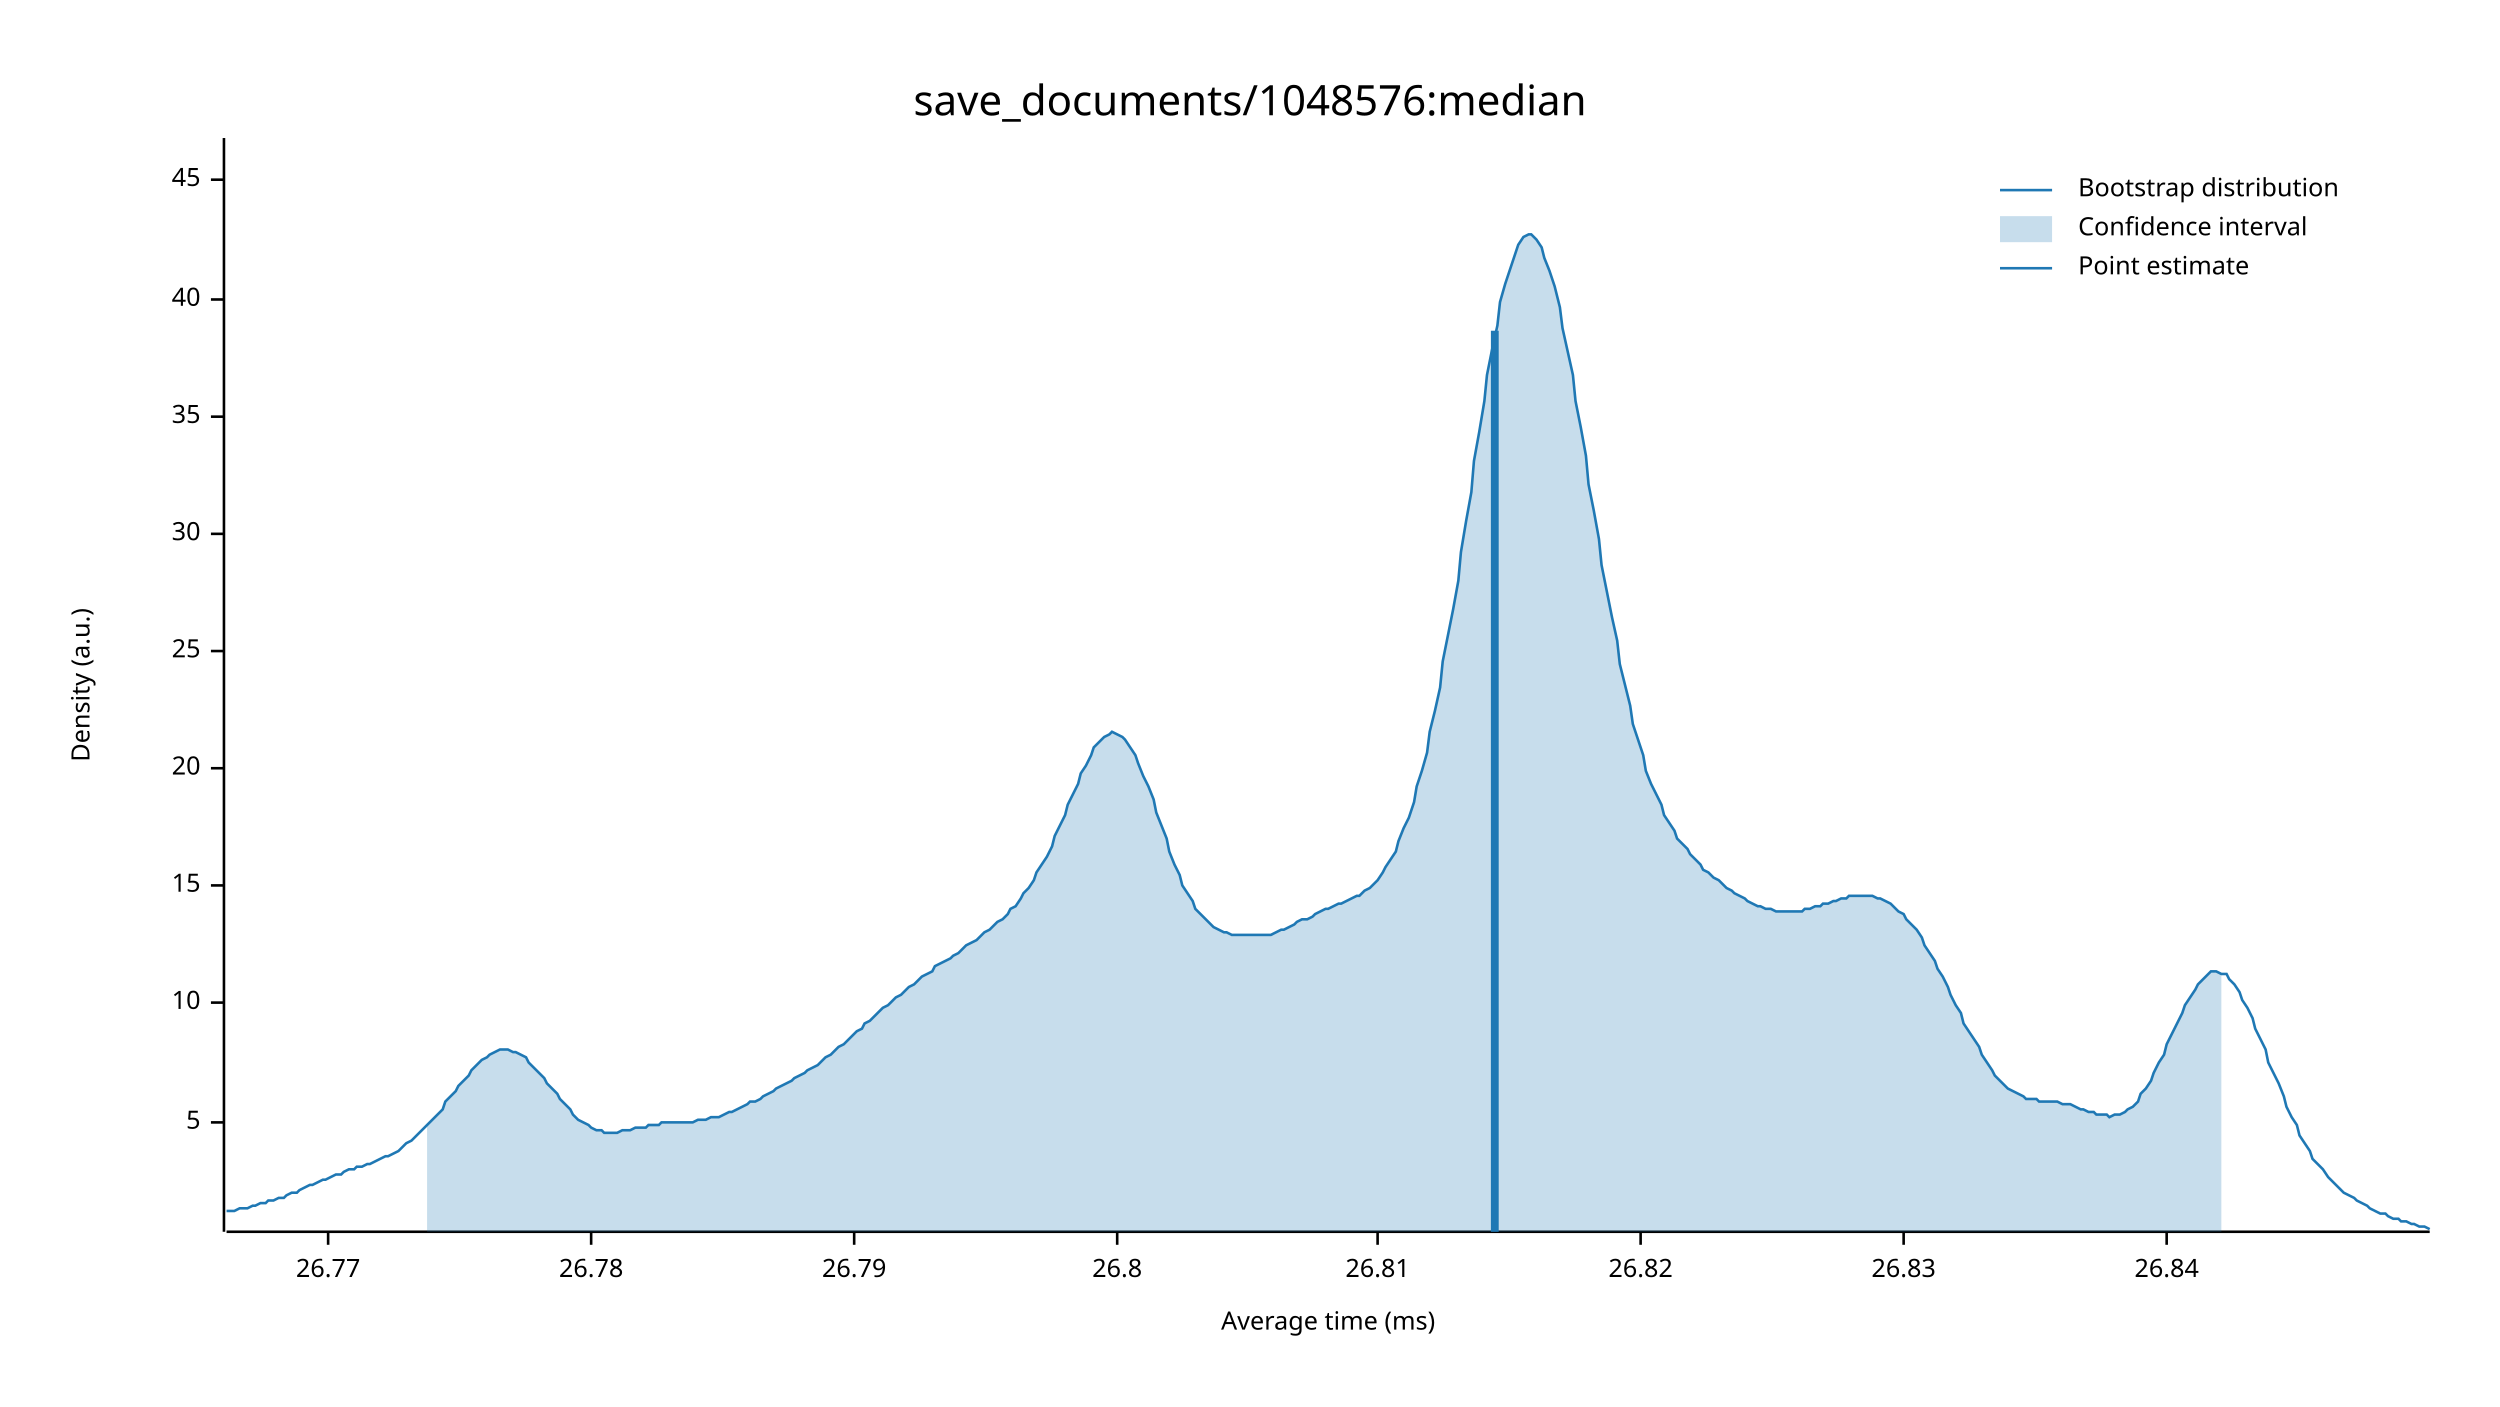
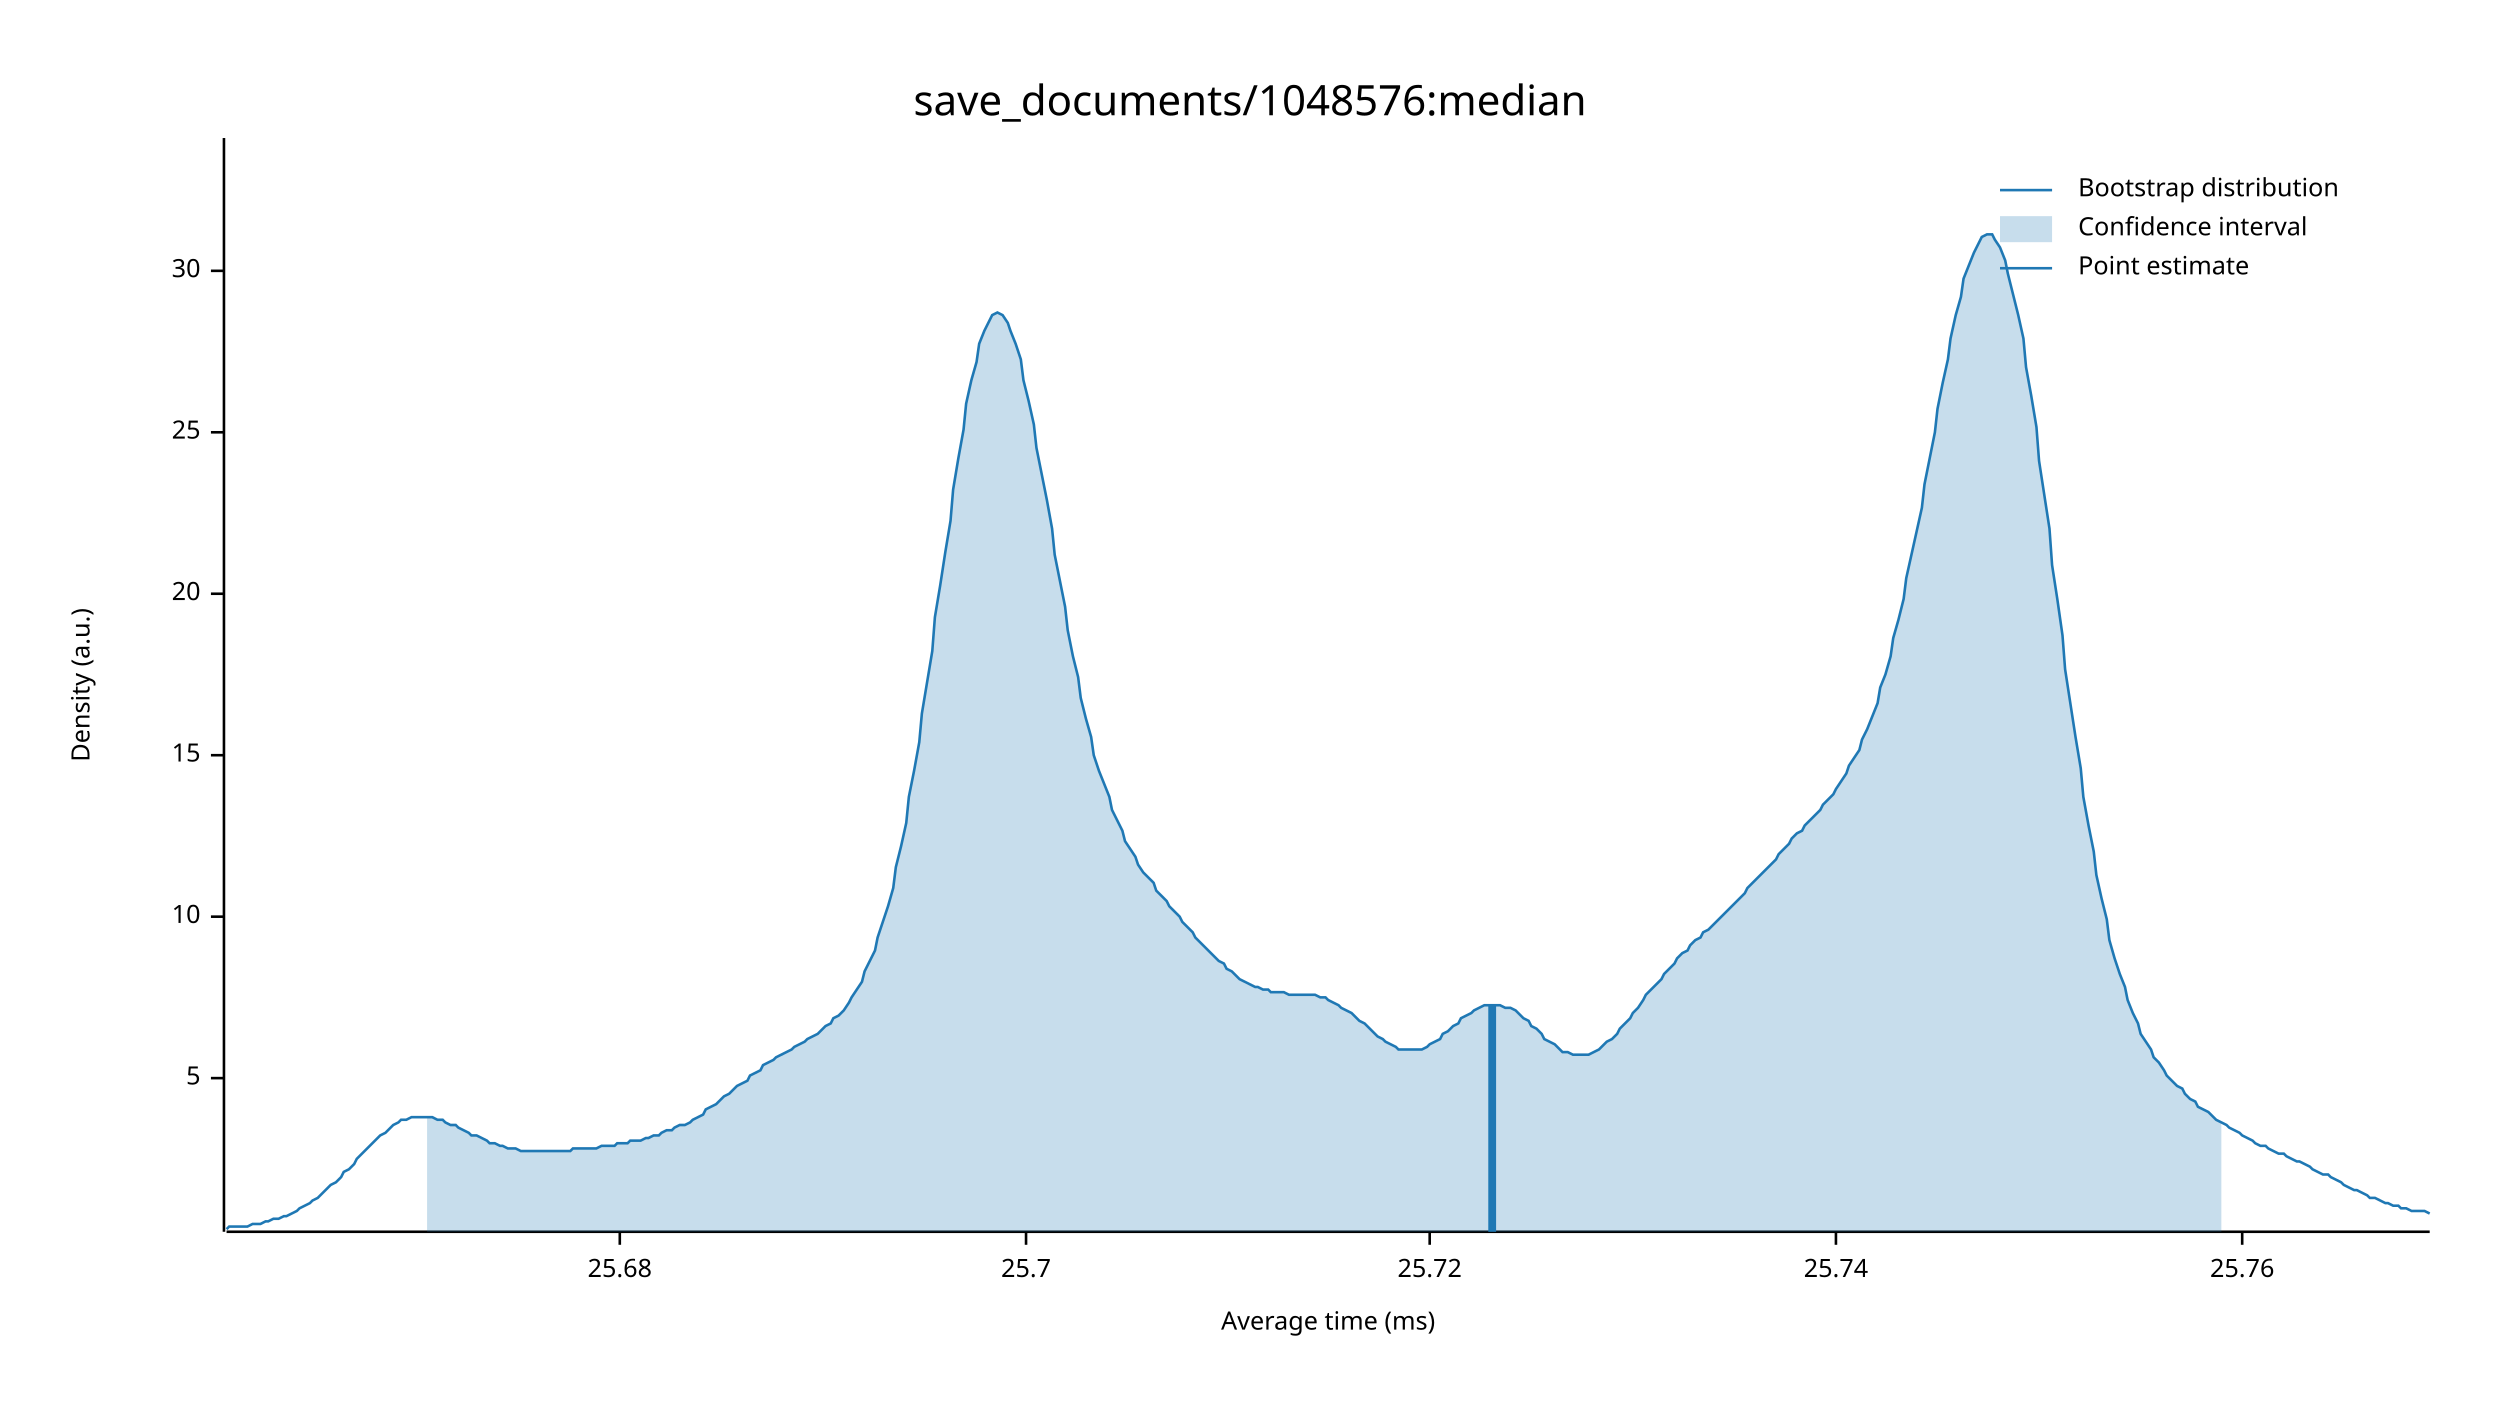
<svg xmlns="http://www.w3.org/2000/svg" width="960" height="540" viewBox="0 0 960 540">
  <text x="480" y="32" dy="0.76em" text-anchor="middle" font-family="sans-serif" font-size="16.129" opacity="1" fill="#000000">
save_documents/1048576:median
</text>
  <text x="27" y="263" dy="0.76em" text-anchor="middle" font-family="sans-serif" font-size="9.677" opacity="1" fill="#000000" transform="rotate(270, 27, 263)">
Density (a.u.)
</text>
  <text x="510" y="513" dy="-0.5ex" text-anchor="middle" font-family="sans-serif" font-size="9.677" opacity="1" fill="#000000">
Average time (ms)
</text>
  <polyline fill="none" opacity="1" stroke="#000000" stroke-width="1" points="86,53 86,473 " />
-   <text x="77" y="431" dy="0.5ex" text-anchor="end" font-family="sans-serif" font-size="9.677" opacity="1" fill="#000000">
+   <text x="77" y="414" dy="0.5ex" text-anchor="end" font-family="sans-serif" font-size="9.677" opacity="1" fill="#000000">
5
</text>
-   <polyline fill="none" opacity="1" stroke="#000000" stroke-width="1" points="81,431 86,431 " />
-   <text x="77" y="385" dy="0.5ex" text-anchor="end" font-family="sans-serif" font-size="9.677" opacity="1" fill="#000000">
+   <polyline fill="none" opacity="1" stroke="#000000" stroke-width="1" points="81,414 86,414 " />
+   <text x="77" y="352" dy="0.5ex" text-anchor="end" font-family="sans-serif" font-size="9.677" opacity="1" fill="#000000">
10
</text>
-   <polyline fill="none" opacity="1" stroke="#000000" stroke-width="1" points="81,385 86,385 " />
-   <text x="77" y="340" dy="0.5ex" text-anchor="end" font-family="sans-serif" font-size="9.677" opacity="1" fill="#000000">
+   <polyline fill="none" opacity="1" stroke="#000000" stroke-width="1" points="81,352 86,352 " />
+   <text x="77" y="290" dy="0.5ex" text-anchor="end" font-family="sans-serif" font-size="9.677" opacity="1" fill="#000000">
15
</text>
-   <polyline fill="none" opacity="1" stroke="#000000" stroke-width="1" points="81,340 86,340 " />
-   <text x="77" y="295" dy="0.5ex" text-anchor="end" font-family="sans-serif" font-size="9.677" opacity="1" fill="#000000">
+   <polyline fill="none" opacity="1" stroke="#000000" stroke-width="1" points="81,290 86,290 " />
+   <text x="77" y="228" dy="0.5ex" text-anchor="end" font-family="sans-serif" font-size="9.677" opacity="1" fill="#000000">
20
</text>
-   <polyline fill="none" opacity="1" stroke="#000000" stroke-width="1" points="81,295 86,295 " />
-   <text x="77" y="250" dy="0.5ex" text-anchor="end" font-family="sans-serif" font-size="9.677" opacity="1" fill="#000000">
+   <polyline fill="none" opacity="1" stroke="#000000" stroke-width="1" points="81,228 86,228 " />
+   <text x="77" y="166" dy="0.5ex" text-anchor="end" font-family="sans-serif" font-size="9.677" opacity="1" fill="#000000">
25
</text>
-   <polyline fill="none" opacity="1" stroke="#000000" stroke-width="1" points="81,250 86,250 " />
-   <text x="77" y="205" dy="0.5ex" text-anchor="end" font-family="sans-serif" font-size="9.677" opacity="1" fill="#000000">
+   <polyline fill="none" opacity="1" stroke="#000000" stroke-width="1" points="81,166 86,166 " />
+   <text x="77" y="104" dy="0.5ex" text-anchor="end" font-family="sans-serif" font-size="9.677" opacity="1" fill="#000000">
30
</text>
-   <polyline fill="none" opacity="1" stroke="#000000" stroke-width="1" points="81,205 86,205 " />
-   <text x="77" y="160" dy="0.5ex" text-anchor="end" font-family="sans-serif" font-size="9.677" opacity="1" fill="#000000">
- 35
+   <polyline fill="none" opacity="1" stroke="#000000" stroke-width="1" points="81,104 86,104 " />
+   <polyline fill="none" opacity="1" stroke="#000000" stroke-width="1" points="87,473 933,473 " />
+   <text x="238" y="483" dy="0.76em" text-anchor="middle" font-family="sans-serif" font-size="9.677" opacity="1" fill="#000000">
+ 25.68
</text>
-   <polyline fill="none" opacity="1" stroke="#000000" stroke-width="1" points="81,160 86,160 " />
-   <text x="77" y="115" dy="0.5ex" text-anchor="end" font-family="sans-serif" font-size="9.677" opacity="1" fill="#000000">
- 40
+   <polyline fill="none" opacity="1" stroke="#000000" stroke-width="1" points="238,473 238,478 " />
+   <text x="394" y="483" dy="0.76em" text-anchor="middle" font-family="sans-serif" font-size="9.677" opacity="1" fill="#000000">
+ 25.7
</text>
-   <polyline fill="none" opacity="1" stroke="#000000" stroke-width="1" points="81,115 86,115 " />
-   <text x="77" y="69" dy="0.5ex" text-anchor="end" font-family="sans-serif" font-size="9.677" opacity="1" fill="#000000">
- 45
+   <polyline fill="none" opacity="1" stroke="#000000" stroke-width="1" points="394,473 394,478 " />
+   <text x="549" y="483" dy="0.76em" text-anchor="middle" font-family="sans-serif" font-size="9.677" opacity="1" fill="#000000">
+ 25.72
</text>
-   <polyline fill="none" opacity="1" stroke="#000000" stroke-width="1" points="81,69 86,69 " />
-   <polyline fill="none" opacity="1" stroke="#000000" stroke-width="1" points="87,473 933,473 " />
-   <text x="126" y="483" dy="0.76em" text-anchor="middle" font-family="sans-serif" font-size="9.677" opacity="1" fill="#000000">
- 26.77
+   <polyline fill="none" opacity="1" stroke="#000000" stroke-width="1" points="549,473 549,478 " />
+   <text x="705" y="483" dy="0.76em" text-anchor="middle" font-family="sans-serif" font-size="9.677" opacity="1" fill="#000000">
+ 25.74
</text>
-   <polyline fill="none" opacity="1" stroke="#000000" stroke-width="1" points="126,473 126,478 " />
-   <text x="227" y="483" dy="0.76em" text-anchor="middle" font-family="sans-serif" font-size="9.677" opacity="1" fill="#000000">
- 26.78
+   <polyline fill="none" opacity="1" stroke="#000000" stroke-width="1" points="705,473 705,478 " />
+   <text x="861" y="483" dy="0.76em" text-anchor="middle" font-family="sans-serif" font-size="9.677" opacity="1" fill="#000000">
+ 25.76
</text>
-   <polyline fill="none" opacity="1" stroke="#000000" stroke-width="1" points="227,473 227,478 " />
-   <text x="328" y="483" dy="0.76em" text-anchor="middle" font-family="sans-serif" font-size="9.677" opacity="1" fill="#000000">
- 26.79
- </text>
-   <polyline fill="none" opacity="1" stroke="#000000" stroke-width="1" points="328,473 328,478 " />
-   <text x="429" y="483" dy="0.76em" text-anchor="middle" font-family="sans-serif" font-size="9.677" opacity="1" fill="#000000">
- 26.8
- </text>
-   <polyline fill="none" opacity="1" stroke="#000000" stroke-width="1" points="429,473 429,478 " />
-   <text x="529" y="483" dy="0.76em" text-anchor="middle" font-family="sans-serif" font-size="9.677" opacity="1" fill="#000000">
- 26.81
- </text>
-   <polyline fill="none" opacity="1" stroke="#000000" stroke-width="1" points="529,473 529,478 " />
-   <text x="630" y="483" dy="0.76em" text-anchor="middle" font-family="sans-serif" font-size="9.677" opacity="1" fill="#000000">
- 26.82
- </text>
-   <polyline fill="none" opacity="1" stroke="#000000" stroke-width="1" points="630,473 630,478 " />
-   <text x="731" y="483" dy="0.76em" text-anchor="middle" font-family="sans-serif" font-size="9.677" opacity="1" fill="#000000">
- 26.83
- </text>
-   <polyline fill="none" opacity="1" stroke="#000000" stroke-width="1" points="731,473 731,478 " />
-   <text x="832" y="483" dy="0.76em" text-anchor="middle" font-family="sans-serif" font-size="9.677" opacity="1" fill="#000000">
- 26.84
- </text>
-   <polyline fill="none" opacity="1" stroke="#000000" stroke-width="1" points="832,473 832,478 " />
-   <polyline fill="none" opacity="1" stroke="#1F78B4" stroke-width="1" points="87,465 88,465 90,465 92,464 93,464 95,464 97,463 98,463 100,462 102,462 103,461 105,461 107,460 109,460 110,459 112,458 114,458 115,457 117,456 119,455 120,455 122,454 124,453 125,453 127,452 129,451 131,451 132,450 134,449 136,449 137,448 139,448 141,447 142,447 144,446 146,445 148,444 149,444 151,443 153,442 154,441 156,439 158,438 159,437 161,435 163,433 164,432 166,430 168,428 170,426 171,423 173,421 175,419 176,417 178,415 180,413 181,411 183,409 185,407 187,406 188,405 190,404 192,403 193,403 195,403 197,404 198,404 200,405 202,406 203,408 205,410 207,412 209,414 210,416 212,418 214,420 215,422 217,424 219,426 220,428 222,430 224,431 226,432 227,433 229,434 231,434 232,435 234,435 236,435 237,435 239,434 241,434 242,434 244,433 246,433 248,433 249,432 251,432 253,432 254,431 256,431 258,431 259,431 261,431 263,431 265,431 266,431 268,430 270,430 271,430 273,429 275,429 276,429 278,428 280,427 281,427 283,426 285,425 287,424 288,423 290,423 292,422 293,421 295,420 297,419 298,418 300,417 302,416 304,415 305,414 307,413 309,412 310,411 312,410 314,409 315,408 317,406 319,405 320,404 322,402 324,401 326,399 327,398 329,396 331,395 332,393 334,392 336,390 337,389 339,387 341,386 343,384 344,383 346,382 348,380 349,379 351,378 353,376 354,375 356,374 358,373 359,371 361,370 363,369 365,368 366,367 368,366 370,364 371,363 373,362 375,361 376,360 378,358 380,357 381,356 383,354 385,353 387,351 388,349 390,348 392,345 393,343 395,341 397,338 398,335 400,332 402,329 404,325 405,321 407,317 409,313 410,309 412,305 414,301 415,297 417,294 419,290 420,287 422,285 424,283 426,282 427,281 429,282 431,283 432,284 434,287 436,290 437,293 439,298 441,302 443,307 444,312 446,317 448,322 449,327 451,332 453,336 454,340 456,343 458,346 459,349 461,351 463,353 465,355 466,356 468,357 470,358 471,358 473,359 475,359 476,359 478,359 480,359 482,359 483,359 485,359 487,359 488,359 490,358 492,357 493,357 495,356 497,355 498,354 500,353 502,353 504,352 505,351 507,350 509,349 510,349 512,348 514,347 515,347 517,346 519,345 521,344 522,344 524,342 526,341 527,340 529,338 531,335 532,333 534,330 536,327 537,323 539,318 541,314 543,308 544,302 546,296 548,289 549,281 551,273 553,264 554,254 556,244 558,234 560,223 561,212 563,200 565,189 566,177 568,166 570,154 571,144 573,134 575,125 576,116 578,109 580,103 582,97 583,94 585,91 587,90 588,90 590,92 592,95 593,99 595,104 597,110 599,118 600,126 602,135 604,144 605,154 607,164 609,175 610,186 612,196 614,207 615,217 617,227 619,237 621,246 622,255 624,263 626,271 627,278 629,284 631,290 632,296 634,301 636,305 638,309 639,313 641,316 643,319 644,322 646,324 648,326 649,328 651,330 653,332 654,334 656,335 658,337 660,338 661,339 663,341 665,342 666,343 668,344 670,345 671,346 673,347 675,348 676,348 678,349 680,349 682,350 683,350 685,350 687,350 688,350 690,350 692,350 693,349 695,349 697,348 699,348 700,347 702,347 704,346 705,346 707,345 709,345 710,344 712,344 714,344 715,344 717,344 719,344 721,345 722,345 724,346 726,347 727,348 729,350 731,351 732,353 734,355 736,357 738,360 739,363 741,366 743,369 744,372 746,375 748,379 749,382 751,386 753,389 754,393 756,396 758,399 760,402 761,405 763,408 765,411 766,413 768,415 770,417 771,418 773,419 775,420 777,421 778,422 780,422 782,422 783,423 785,423 787,423 788,423 790,423 792,424 793,424 795,424 797,425 799,426 800,426 802,427 804,427 805,428 807,428 809,428 810,429 812,428 814,428 816,427 817,426 819,425 821,423 822,420 824,418 826,415 827,412 829,408 831,405 832,401 834,397 836,393 838,389 839,386 841,383 843,380 844,378 846,376 848,374 849,373 851,373 853,374 855,374 856,376 858,378 860,381 861,384 863,387 865,391 866,395 868,399 870,403 871,408 873,412 875,416 877,421 878,425 880,429 882,432 883,436 885,439 887,442 888,445 890,447 892,449 894,452 895,453 897,455 899,457 900,458 902,459 904,460 905,461 907,462 909,463 910,464 912,465 914,466 916,466 917,467 919,468 921,468 922,469 924,469 926,470 927,470 929,471 931,471 933,472 " />
-   <polygon opacity="0.25" fill="#1F78B4" points="164,432 166,430 168,428 170,426 171,423 173,421 175,419 176,417 178,415 180,413 181,411 183,409 185,407 187,406 188,405 190,404 192,403 193,403 195,403 197,404 198,404 200,405 202,406 203,408 205,410 207,412 209,414 210,416 212,418 214,420 215,422 217,424 219,426 220,428 222,430 224,431 226,432 227,433 229,434 231,434 232,435 234,435 236,435 237,435 239,434 241,434 242,434 244,433 246,433 248,433 249,432 251,432 253,432 254,431 256,431 258,431 259,431 261,431 263,431 265,431 266,431 268,430 270,430 271,430 273,429 275,429 276,429 278,428 280,427 281,427 283,426 285,425 287,424 288,423 290,423 292,422 293,421 295,420 297,419 298,418 300,417 302,416 304,415 305,414 307,413 309,412 310,411 312,410 314,409 315,408 317,406 319,405 320,404 322,402 324,401 326,399 327,398 329,396 331,395 332,393 334,392 336,390 337,389 339,387 341,386 343,384 344,383 346,382 348,380 349,379 351,378 353,376 354,375 356,374 358,373 359,371 361,370 363,369 365,368 366,367 368,366 370,364 371,363 373,362 375,361 376,360 378,358 380,357 381,356 383,354 385,353 387,351 388,349 390,348 392,345 393,343 395,341 397,338 398,335 400,332 402,329 404,325 405,321 407,317 409,313 410,309 412,305 414,301 415,297 417,294 419,290 420,287 422,285 424,283 426,282 427,281 429,282 431,283 432,284 434,287 436,290 437,293 439,298 441,302 443,307 444,312 446,317 448,322 449,327 451,332 453,336 454,340 456,343 458,346 459,349 461,351 463,353 465,355 466,356 468,357 470,358 471,358 473,359 475,359 476,359 478,359 480,359 482,359 483,359 485,359 487,359 488,359 490,358 492,357 493,357 495,356 497,355 498,354 500,353 502,353 504,352 505,351 507,350 509,349 510,349 512,348 514,347 515,347 517,346 519,345 521,344 522,344 524,342 526,341 527,340 529,338 531,335 532,333 534,330 536,327 537,323 539,318 541,314 543,308 544,302 546,296 548,289 549,281 551,273 553,264 554,254 556,244 558,234 560,223 561,212 563,200 565,189 566,177 568,166 570,154 571,144 573,134 575,125 576,116 578,109 580,103 582,97 583,94 585,91 587,90 588,90 590,92 592,95 593,99 595,104 597,110 599,118 600,126 602,135 604,144 605,154 607,164 609,175 610,186 612,196 614,207 615,217 617,227 619,237 621,246 622,255 624,263 626,271 627,278 629,284 631,290 632,296 634,301 636,305 638,309 639,313 641,316 643,319 644,322 646,324 648,326 649,328 651,330 653,332 654,334 656,335 658,337 660,338 661,339 663,341 665,342 666,343 668,344 670,345 671,346 673,347 675,348 676,348 678,349 680,349 682,350 683,350 685,350 687,350 688,350 690,350 692,350 693,349 695,349 697,348 699,348 700,347 702,347 704,346 705,346 707,345 709,345 710,344 712,344 714,344 715,344 717,344 719,344 721,345 722,345 724,346 726,347 727,348 729,350 731,351 732,353 734,355 736,357 738,360 739,363 741,366 743,369 744,372 746,375 748,379 749,382 751,386 753,389 754,393 756,396 758,399 760,402 761,405 763,408 765,411 766,413 768,415 770,417 771,418 773,419 775,420 777,421 778,422 780,422 782,422 783,423 785,423 787,423 788,423 790,423 792,424 793,424 795,424 797,425 799,426 800,426 802,427 804,427 805,428 807,428 809,428 810,429 812,428 814,428 816,427 817,426 819,425 821,423 822,420 824,418 826,415 827,412 829,408 831,405 832,401 834,397 836,393 838,389 839,386 841,383 843,380 844,378 846,376 848,374 849,373 851,373 853,374 853,473 164,473 " />
-   <polyline fill="none" opacity="1" stroke="#1F78B4" stroke-width="3" points="574,473 574,127 " />
+   <polyline fill="none" opacity="1" stroke="#000000" stroke-width="1" points="861,473 861,478 " />
+   <polyline fill="none" opacity="1" stroke="#1F78B4" stroke-width="1" points="87,472 88,471 90,471 92,471 93,471 95,471 97,470 98,470 100,470 102,469 103,469 105,468 107,468 109,467 110,467 112,466 114,465 115,464 117,463 119,462 120,461 122,460 124,458 125,457 127,455 129,454 131,452 132,450 134,449 136,447 137,445 139,443 141,441 142,440 144,438 146,436 148,435 149,434 151,432 153,431 154,430 156,430 158,429 159,429 161,429 163,429 164,429 166,429 168,430 170,430 171,431 173,432 175,432 176,433 178,434 180,435 181,436 183,436 185,437 187,438 188,439 190,439 192,440 193,440 195,441 197,441 198,441 200,442 202,442 203,442 205,442 207,442 209,442 210,442 212,442 214,442 215,442 217,442 219,442 220,441 222,441 224,441 226,441 227,441 229,441 231,440 232,440 234,440 236,440 237,439 239,439 241,439 242,438 244,438 246,438 248,437 249,437 251,436 253,436 254,435 256,434 258,434 259,433 261,432 263,432 265,431 266,430 268,429 270,428 271,426 273,425 275,424 276,423 278,421 280,420 281,419 283,417 285,416 287,415 288,413 290,412 292,411 293,409 295,408 297,407 298,406 300,405 302,404 304,403 305,402 307,401 309,400 310,399 312,398 314,397 315,396 317,394 319,393 320,391 322,390 324,388 326,385 327,383 329,380 331,377 332,373 334,369 336,365 337,360 339,354 341,348 343,341 344,333 346,325 348,316 349,306 351,296 353,285 354,274 356,262 358,250 359,237 361,225 363,212 365,200 366,188 368,176 370,165 371,155 373,146 375,139 376,132 378,127 380,123 381,121 383,120 385,121 387,124 388,127 390,132 392,138 393,146 395,154 397,163 398,172 400,182 402,192 404,203 405,213 407,223 409,233 410,242 412,252 414,260 415,268 417,276 419,283 420,290 422,296 424,301 426,306 427,311 429,315 431,319 432,323 434,326 436,329 437,332 439,335 441,337 443,339 444,342 446,344 448,346 449,348 451,350 453,352 454,354 456,356 458,358 459,360 461,362 463,364 465,366 466,367 468,369 470,370 471,372 473,373 475,375 476,376 478,377 480,378 482,379 483,379 485,380 487,380 488,381 490,381 492,381 493,381 495,382 497,382 498,382 500,382 502,382 504,382 505,382 507,383 509,383 510,384 512,385 514,386 515,387 517,388 519,389 521,391 522,392 524,393 526,395 527,396 529,398 531,399 532,400 534,401 536,402 537,403 539,403 541,403 543,403 544,403 546,403 548,402 549,401 551,400 553,399 554,397 556,396 558,394 560,393 561,391 563,390 565,389 566,388 568,387 570,386 571,386 573,386 575,386 576,386 578,387 580,387 582,388 583,389 585,391 587,392 588,394 590,395 592,397 593,399 595,400 597,401 599,403 600,404 602,404 604,405 605,405 607,405 609,405 610,405 612,404 614,403 615,402 617,400 619,399 621,397 622,395 624,393 626,391 627,389 629,387 631,384 632,382 634,380 636,378 638,376 639,374 641,372 643,370 644,368 646,366 648,365 649,363 651,361 653,360 654,358 656,357 658,355 660,353 661,352 663,350 665,348 666,347 668,345 670,343 671,341 673,339 675,337 676,336 678,334 680,332 682,330 683,328 685,326 687,324 688,322 690,320 692,319 693,317 695,315 697,313 699,311 700,309 702,307 704,305 705,303 707,300 709,297 710,294 712,291 714,288 715,284 717,280 719,275 721,270 722,264 724,259 726,252 727,245 729,238 731,230 732,222 734,213 736,204 738,195 739,186 741,176 743,166 744,157 746,147 748,138 749,130 751,121 753,114 754,107 756,102 758,97 760,93 761,91 763,90 765,90 766,92 768,95 770,100 771,105 773,113 775,121 777,130 778,141 780,152 782,164 783,177 785,190 787,203 788,217 790,230 792,244 793,257 795,270 797,283 799,295 800,306 802,317 804,327 805,336 807,345 809,353 810,361 812,368 814,374 816,379 817,384 819,389 821,393 822,397 824,400 826,403 827,406 829,408 831,411 832,413 834,415 836,417 838,418 839,420 841,422 843,423 844,425 846,426 848,427 849,428 851,430 853,431 855,432 856,433 858,434 860,435 861,436 863,437 865,438 866,439 868,440 870,440 871,441 873,442 875,443 877,443 878,444 880,445 882,446 883,446 885,447 887,448 888,449 890,450 892,451 894,451 895,452 897,453 899,454 900,455 902,456 904,457 905,457 907,458 909,459 910,460 912,460 914,461 916,462 917,462 919,463 921,463 922,464 924,464 926,465 927,465 929,465 931,465 933,466 " />
+   <polygon opacity="0.25" fill="#1F78B4" points="164,429 166,429 168,430 170,430 171,431 173,432 175,432 176,433 178,434 180,435 181,436 183,436 185,437 187,438 188,439 190,439 192,440 193,440 195,441 197,441 198,441 200,442 202,442 203,442 205,442 207,442 209,442 210,442 212,442 214,442 215,442 217,442 219,442 220,441 222,441 224,441 226,441 227,441 229,441 231,440 232,440 234,440 236,440 237,439 239,439 241,439 242,438 244,438 246,438 248,437 249,437 251,436 253,436 254,435 256,434 258,434 259,433 261,432 263,432 265,431 266,430 268,429 270,428 271,426 273,425 275,424 276,423 278,421 280,420 281,419 283,417 285,416 287,415 288,413 290,412 292,411 293,409 295,408 297,407 298,406 300,405 302,404 304,403 305,402 307,401 309,400 310,399 312,398 314,397 315,396 317,394 319,393 320,391 322,390 324,388 326,385 327,383 329,380 331,377 332,373 334,369 336,365 337,360 339,354 341,348 343,341 344,333 346,325 348,316 349,306 351,296 353,285 354,274 356,262 358,250 359,237 361,225 363,212 365,200 366,188 368,176 370,165 371,155 373,146 375,139 376,132 378,127 380,123 381,121 383,120 385,121 387,124 388,127 390,132 392,138 393,146 395,154 397,163 398,172 400,182 402,192 404,203 405,213 407,223 409,233 410,242 412,252 414,260 415,268 417,276 419,283 420,290 422,296 424,301 426,306 427,311 429,315 431,319 432,323 434,326 436,329 437,332 439,335 441,337 443,339 444,342 446,344 448,346 449,348 451,350 453,352 454,354 456,356 458,358 459,360 461,362 463,364 465,366 466,367 468,369 470,370 471,372 473,373 475,375 476,376 478,377 480,378 482,379 483,379 485,380 487,380 488,381 490,381 492,381 493,381 495,382 497,382 498,382 500,382 502,382 504,382 505,382 507,383 509,383 510,384 512,385 514,386 515,387 517,388 519,389 521,391 522,392 524,393 526,395 527,396 529,398 531,399 532,400 534,401 536,402 537,403 539,403 541,403 543,403 544,403 546,403 548,402 549,401 551,400 553,399 554,397 556,396 558,394 560,393 561,391 563,390 565,389 566,388 568,387 570,386 571,386 573,386 575,386 576,386 578,387 580,387 582,388 583,389 585,391 587,392 588,394 590,395 592,397 593,399 595,400 597,401 599,403 600,404 602,404 604,405 605,405 607,405 609,405 610,405 612,404 614,403 615,402 617,400 619,399 621,397 622,395 624,393 626,391 627,389 629,387 631,384 632,382 634,380 636,378 638,376 639,374 641,372 643,370 644,368 646,366 648,365 649,363 651,361 653,360 654,358 656,357 658,355 660,353 661,352 663,350 665,348 666,347 668,345 670,343 671,341 673,339 675,337 676,336 678,334 680,332 682,330 683,328 685,326 687,324 688,322 690,320 692,319 693,317 695,315 697,313 699,311 700,309 702,307 704,305 705,303 707,300 709,297 710,294 712,291 714,288 715,284 717,280 719,275 721,270 722,264 724,259 726,252 727,245 729,238 731,230 732,222 734,213 736,204 738,195 739,186 741,176 743,166 744,157 746,147 748,138 749,130 751,121 753,114 754,107 756,102 758,97 760,93 761,91 763,90 765,90 766,92 768,95 770,100 771,105 773,113 775,121 777,130 778,141 780,152 782,164 783,177 785,190 787,203 788,217 790,230 792,244 793,257 795,270 797,283 799,295 800,306 802,317 804,327 805,336 807,345 809,353 810,361 812,368 814,374 816,379 817,384 819,389 821,393 822,397 824,400 826,403 827,406 829,408 831,411 832,413 834,415 836,417 838,418 839,420 841,422 843,423 844,425 846,426 848,427 849,428 851,430 853,431 853,473 164,473 " />
+   <polyline fill="none" opacity="1" stroke="#1F78B4" stroke-width="3" points="573,473 573,386 " />
  <text x="798" y="68" dy="0.76em" text-anchor="start" font-family="sans-serif" font-size="9.677" opacity="1" fill="#000000">
Bootstrap distribution
</text>
  <text x="798" y="83" dy="0.76em" text-anchor="start" font-family="sans-serif" font-size="9.677" opacity="1" fill="#000000">
Confidence interval
</text>
  <text x="798" y="98" dy="0.76em" text-anchor="start" font-family="sans-serif" font-size="9.677" opacity="1" fill="#000000">
Point estimate
</text>
  <polyline fill="none" opacity="1" stroke="#1F78B4" stroke-width="1" points="768,73 788,73 " />
  <rect x="768" y="83" width="20" height="10" opacity="0.25" fill="#1F78B4" stroke="none" />
  <polyline fill="none" opacity="1" stroke="#1F78B4" stroke-width="1" points="768,103 788,103 " />
</svg>
